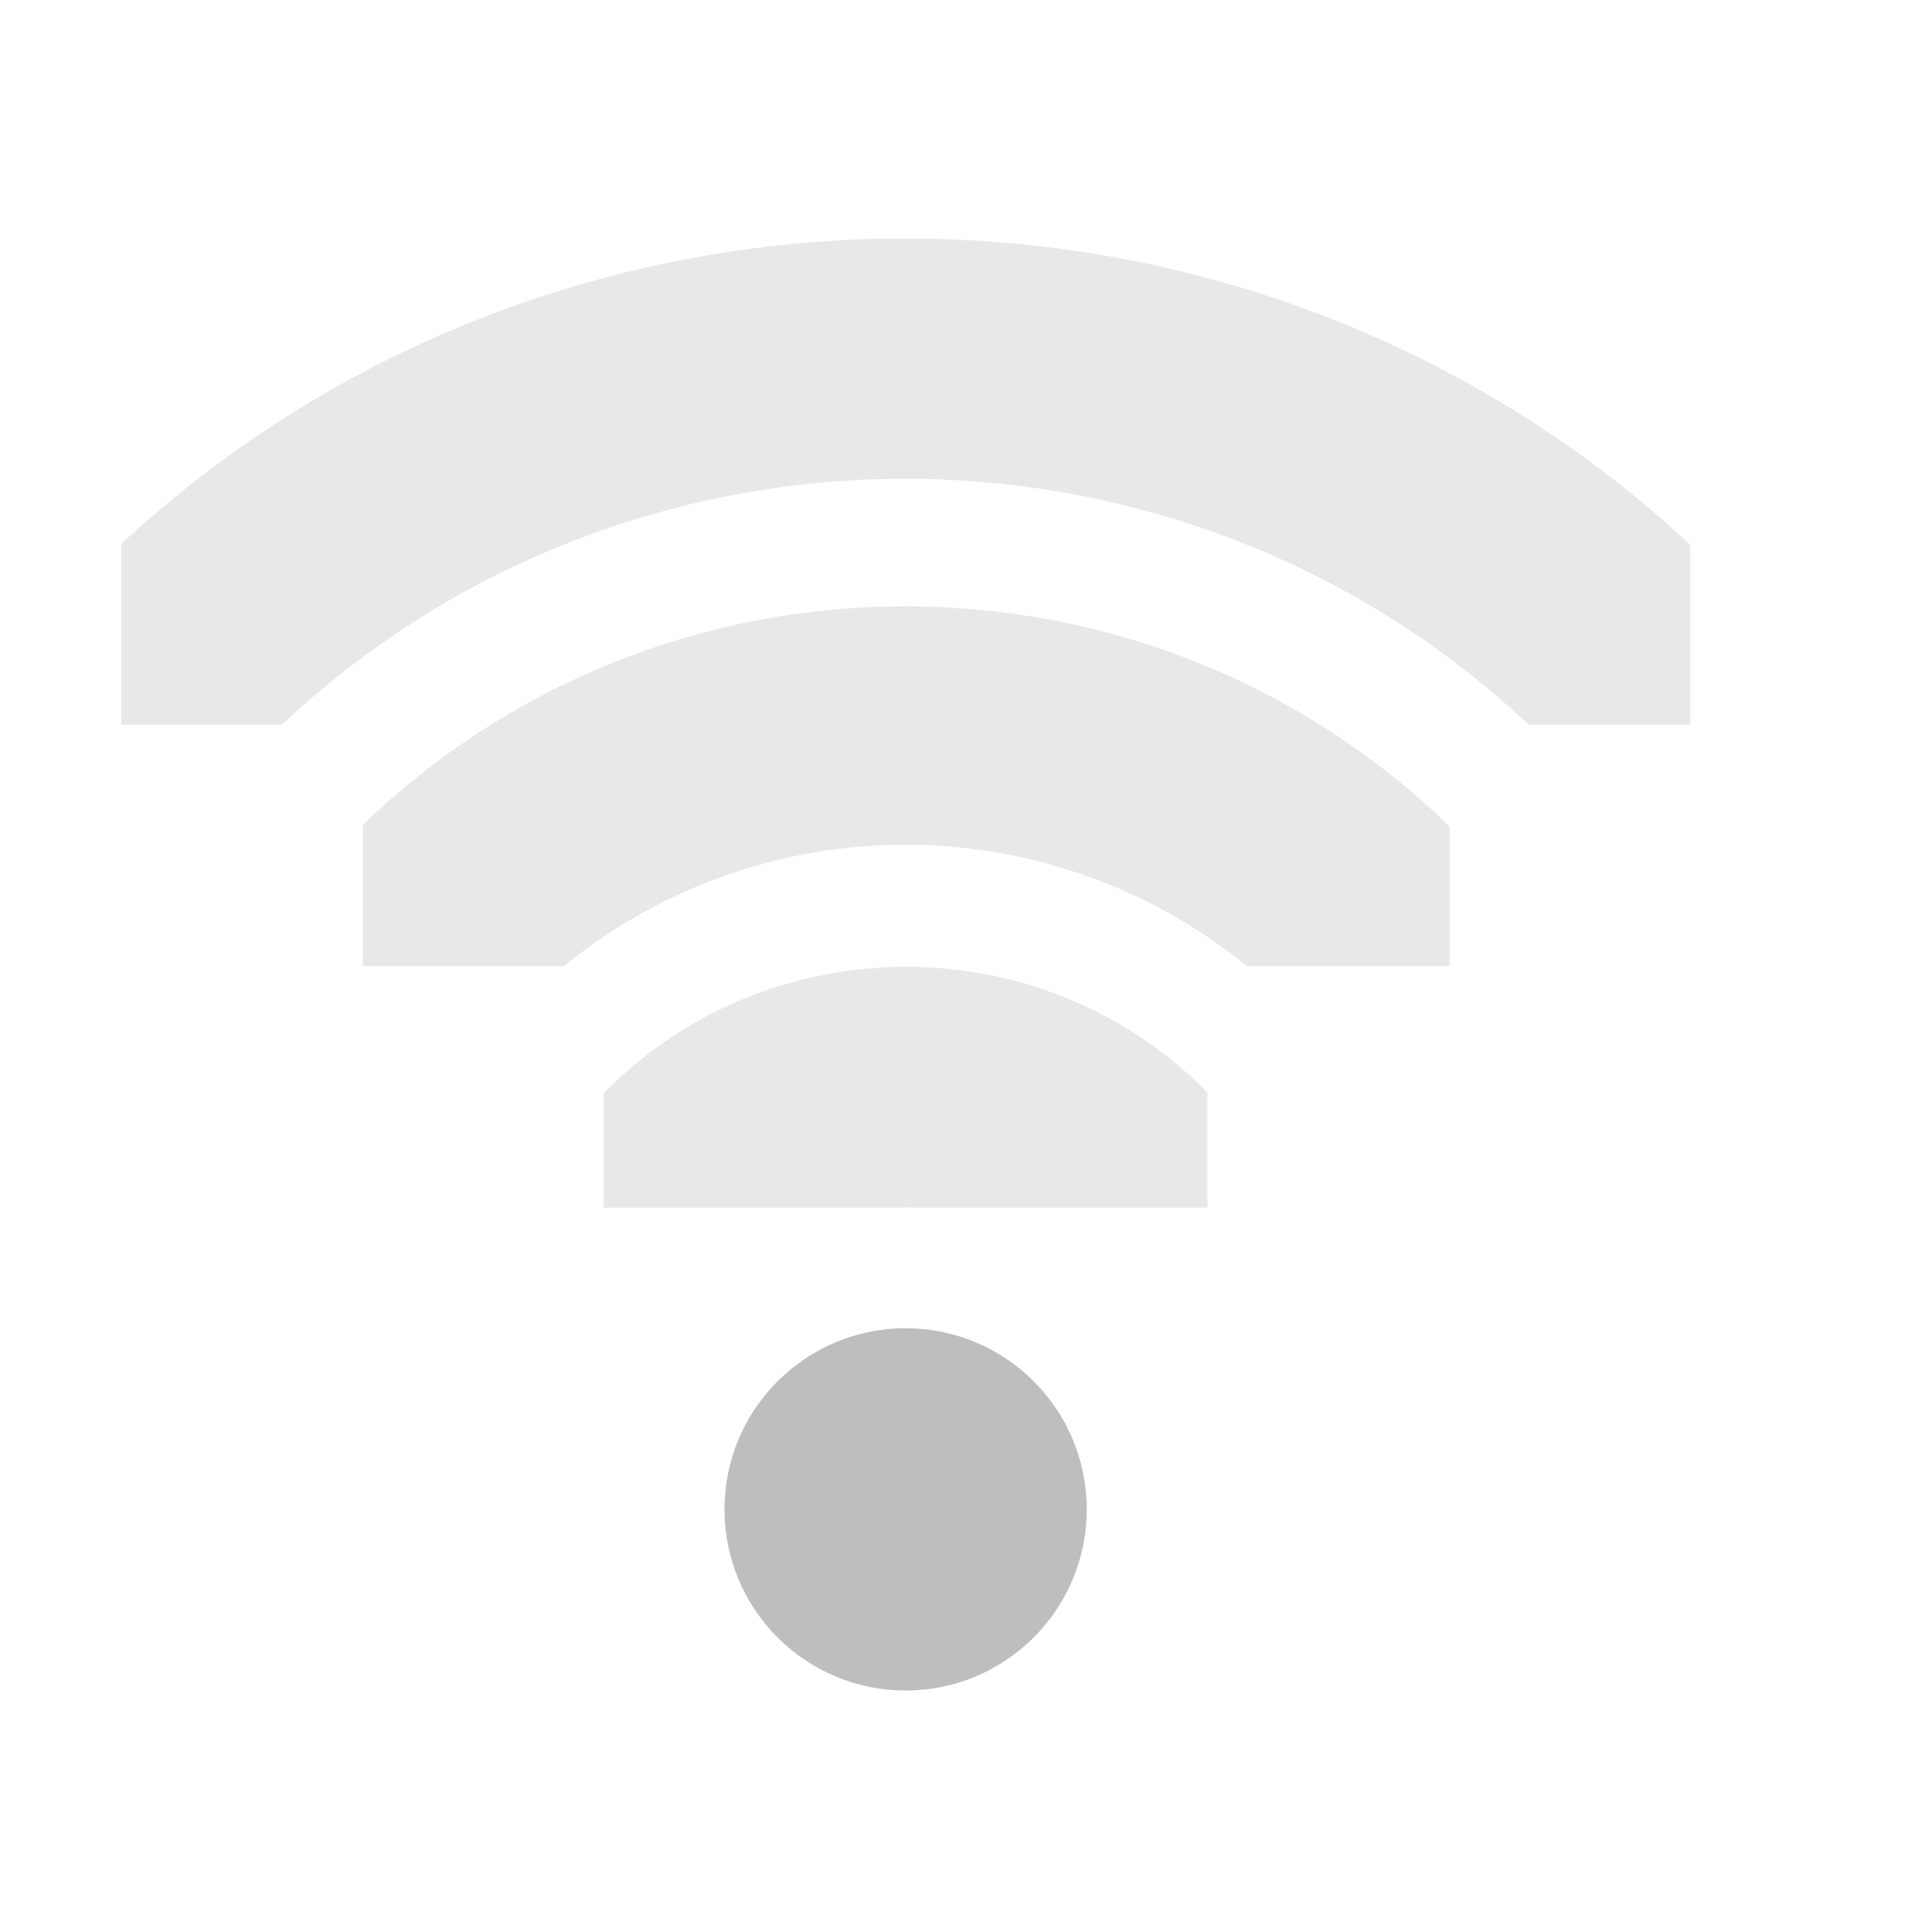
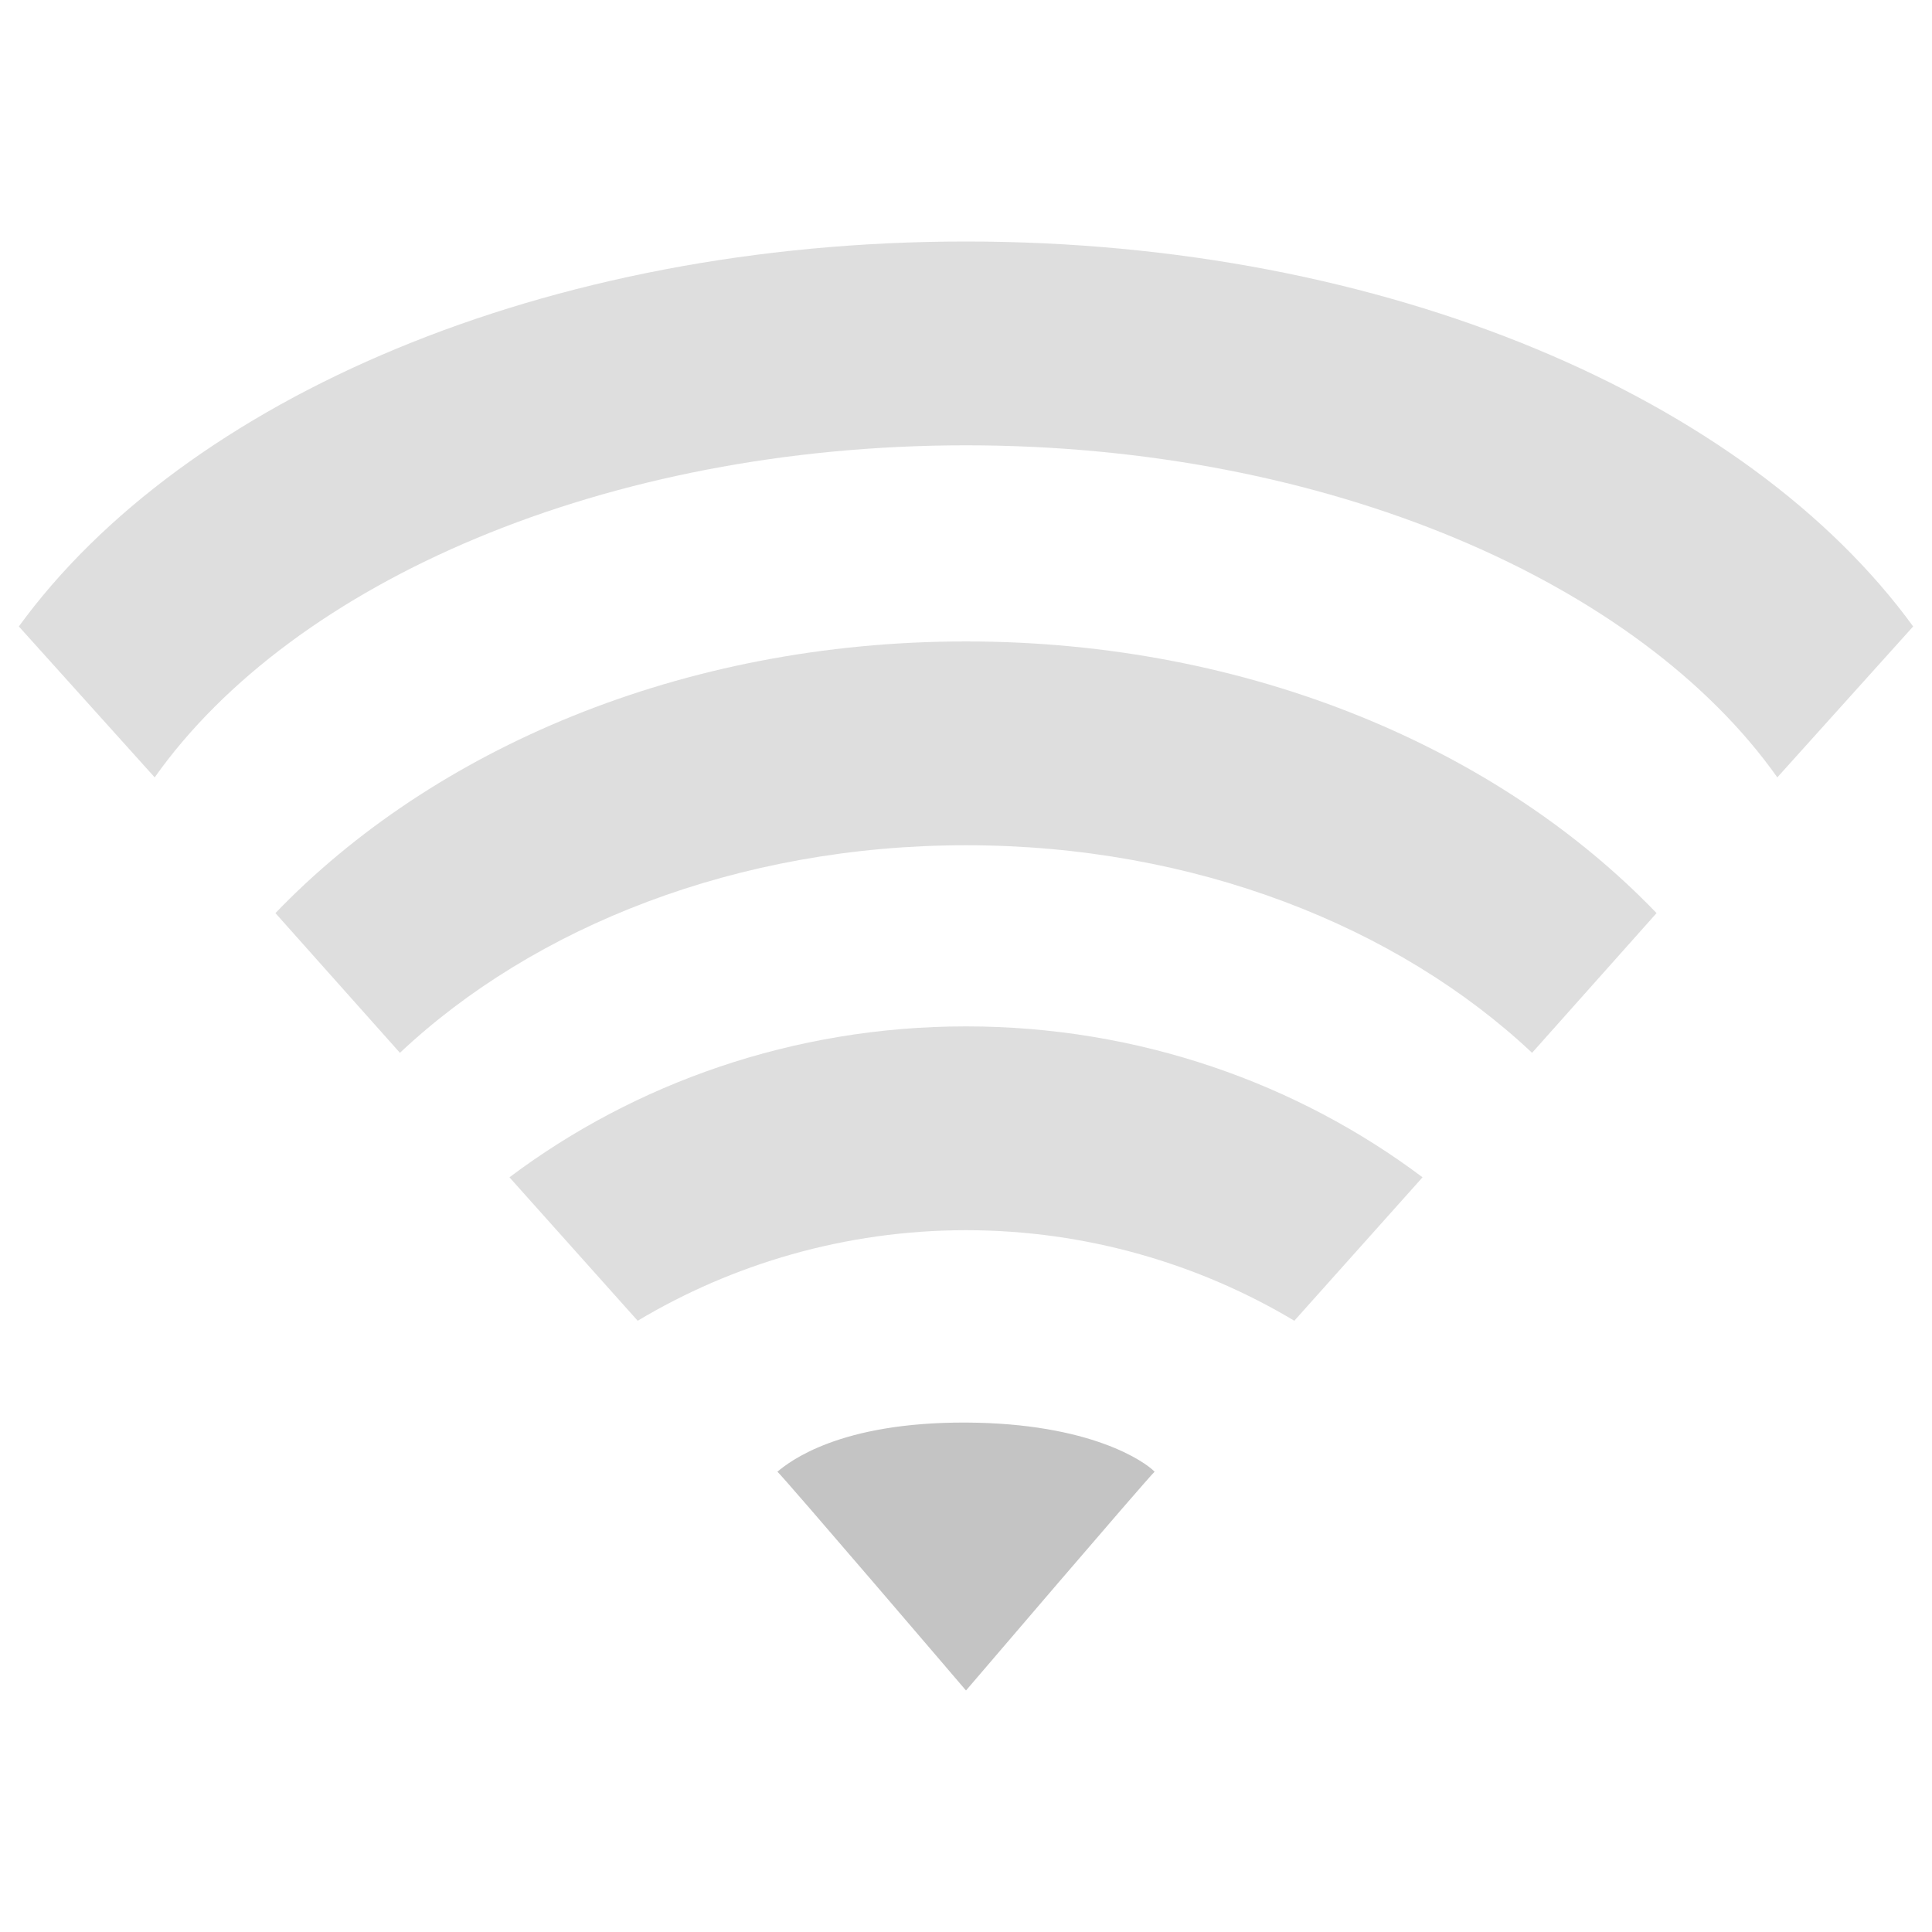
- <svg xmlns="http://www.w3.org/2000/svg" id="svg7384" height="16" width="16" version="1.1">
-   <defs id="defs7386">
-     <clipPath id="clipPath6279-6-1-4-5" clipPathUnits="userSpaceOnUse">
-       <rect id="rect6281-3-0-3-5" style="color:#bebebe;fill:#bebebe" height="6.375" width="3.825" y="220.75" x="26.85" />
-     </clipPath>
-     <clipPath id="clipPath6265-33-6-5-1-3" clipPathUnits="userSpaceOnUse">
-       <rect id="rect6267-6-9-1-4-8" style="color:#bebebe;fill:#bebebe" height="5.216" width="2.898" y="221.33" x="26.966" />
-     </clipPath>
-     <clipPath id="clipPath6259-6-8-2-1-6-6" clipPathUnits="userSpaceOnUse">
-       <rect id="rect6261-4-9-2-0-9-0" style="color:#bebebe;fill:#bebebe" height="4.873" width="1.876" y="221.5" x="26.999" />
-     </clipPath>
-   </defs>
-   <g id="layer9" transform="translate(-101 -177)">
-     <path id="path3771" style="fill:#bebebe" d="m29 209a1 1 0 1 1 -2 0 1 1 0 1 1 2 0z" transform="matrix(1.5 0 0 1.5 66.5 -124)" />
-     <path id="path3753-6-8" style="opacity:.35;block-progression:tb;text-indent:0;color:#000000;text-transform:none;fill:#bebebe" d="m26.938 220.41a1.275 1.275 0 0 0 -0.656 2.188c0.758 0.758 0.758 1.93 0 2.688a1.282 1.282 0 1 0 1.812 1.812c1.732-1.732 1.732-4.58 0-6.312a1.275 1.275 0 0 0 -1.156 -0.375z" clip-path="url(#clipPath6279-6-1-4-5)" transform="matrix(0 -.78431 .78431 0 -67.137 208.06)" />
-     <path id="path3745-5-4-5" style="opacity:.35;block-progression:tb;text-indent:0;color:#000000;text-transform:none;fill:#bebebe" d="m27.125 221.09a0.58 0.58 0 0 0 -0.344 1c1.023 1.023 1.023 2.664 0 3.688a0.58 0.58 0 1 0 0.812 0.812c1.466-1.466 1.466-3.846 0-5.312a0.58 0.58 0 0 0 -0.469 -0.188z" clip-path="url(#clipPath6265-33-6-5-1-3)" transform="matrix(0 -1.7255 1.7255 0 -277.9 231.53)" />
-     <path id="path2937-7-7-0" style="opacity:.35;block-progression:tb;text-indent:0;color:#000000;text-transform:none;fill:#bebebe" d="m27.062 221.31a0.375 0.375 0 0 0 -0.125 0.625c1.101 1.101 1.101 2.898 0 4a0.376 0.376 0 1 0 0.531 0.531c1.388-1.388 1.388-3.674 0-5.062a0.375 0.375 0 0 0 -0.406 -0.094z" clip-path="url(#clipPath6259-6-8-2-1-6-6)" transform="matrix(0 -2.6667 2.6667 0 -488.67 255)" />
+ <svg xmlns="http://www.w3.org/2000/svg" version="1.1" width="16" height="16" id="svg4024">
+   <defs id="defs4026" />
+   <g id="layer1">
+     <path d="M 8,2 C 4.511,2 1.528,3.303 0.156,5.188 l 1.125,1.25 C 2.43,4.815 5.017,3.688 8,3.688 c 2.983,0 5.57,1.128 6.719,2.75 l 1.125,-1.25 C 14.472,3.303 11.489,2 8,2 z" id="path4100" style="opacity:0.5;color:#bebebe;fill:#bebebe;fill-opacity:1;fill-rule:nonzero;stroke:none;stroke-width:1;marker:none;visibility:visible;display:inline;overflow:visible;enable-background:accumulate" />
+     <path d="m 8,5.312 c -2.36,0 -4.419,0.897 -5.719,2.25 L 3.312,8.719 C 4.423,7.674 6.107,7 8,7 9.893,7 11.577,7.674 12.688,8.719 L 13.719,7.562 C 12.419,6.209 10.36,5.312 8,5.312 z" id="path4098" style="opacity:0.5;color:#bebebe;fill:#bebebe;fill-opacity:1;fill-rule:nonzero;stroke:none;stroke-width:1;marker:none;visibility:visible;display:inline;overflow:visible;enable-background:accumulate" />
+     <path d="M 8,8.5 C 6.566,8.5 5.25,8.975 4.219,9.75 l 1.062,1.188 c 0.782,-0.468 1.718,-0.75 2.719,-0.75 1,0 1.937,0.282 2.719,0.75 L 11.781,9.75 C 10.75,8.975 9.434,8.5 8,8.5 z" id="path4096" style="opacity:0.5;color:#bebebe;fill:#bebebe;fill-opacity:1;fill-rule:nonzero;stroke:none;stroke-width:1;marker:none;visibility:visible;display:inline;overflow:visible;enable-background:accumulate" />
+     <path d="M 8,11.781 C 6.949,11.777 6.538,12.105 6.438,12.188 6.494,12.237 8,14 8,14 8,14 9.494,12.252 9.562,12.188 9.484,12.107 9.034,11.786 8,11.781 z" id="path3375" style="opacity:0.9;color:#bebebe;fill:#bebebe;fill-opacity:1;fill-rule:nonzero;stroke:none;stroke-width:1;marker:none;visibility:visible;display:inline;overflow:visible;enable-background:accumulate" />
  </g>
</svg>
